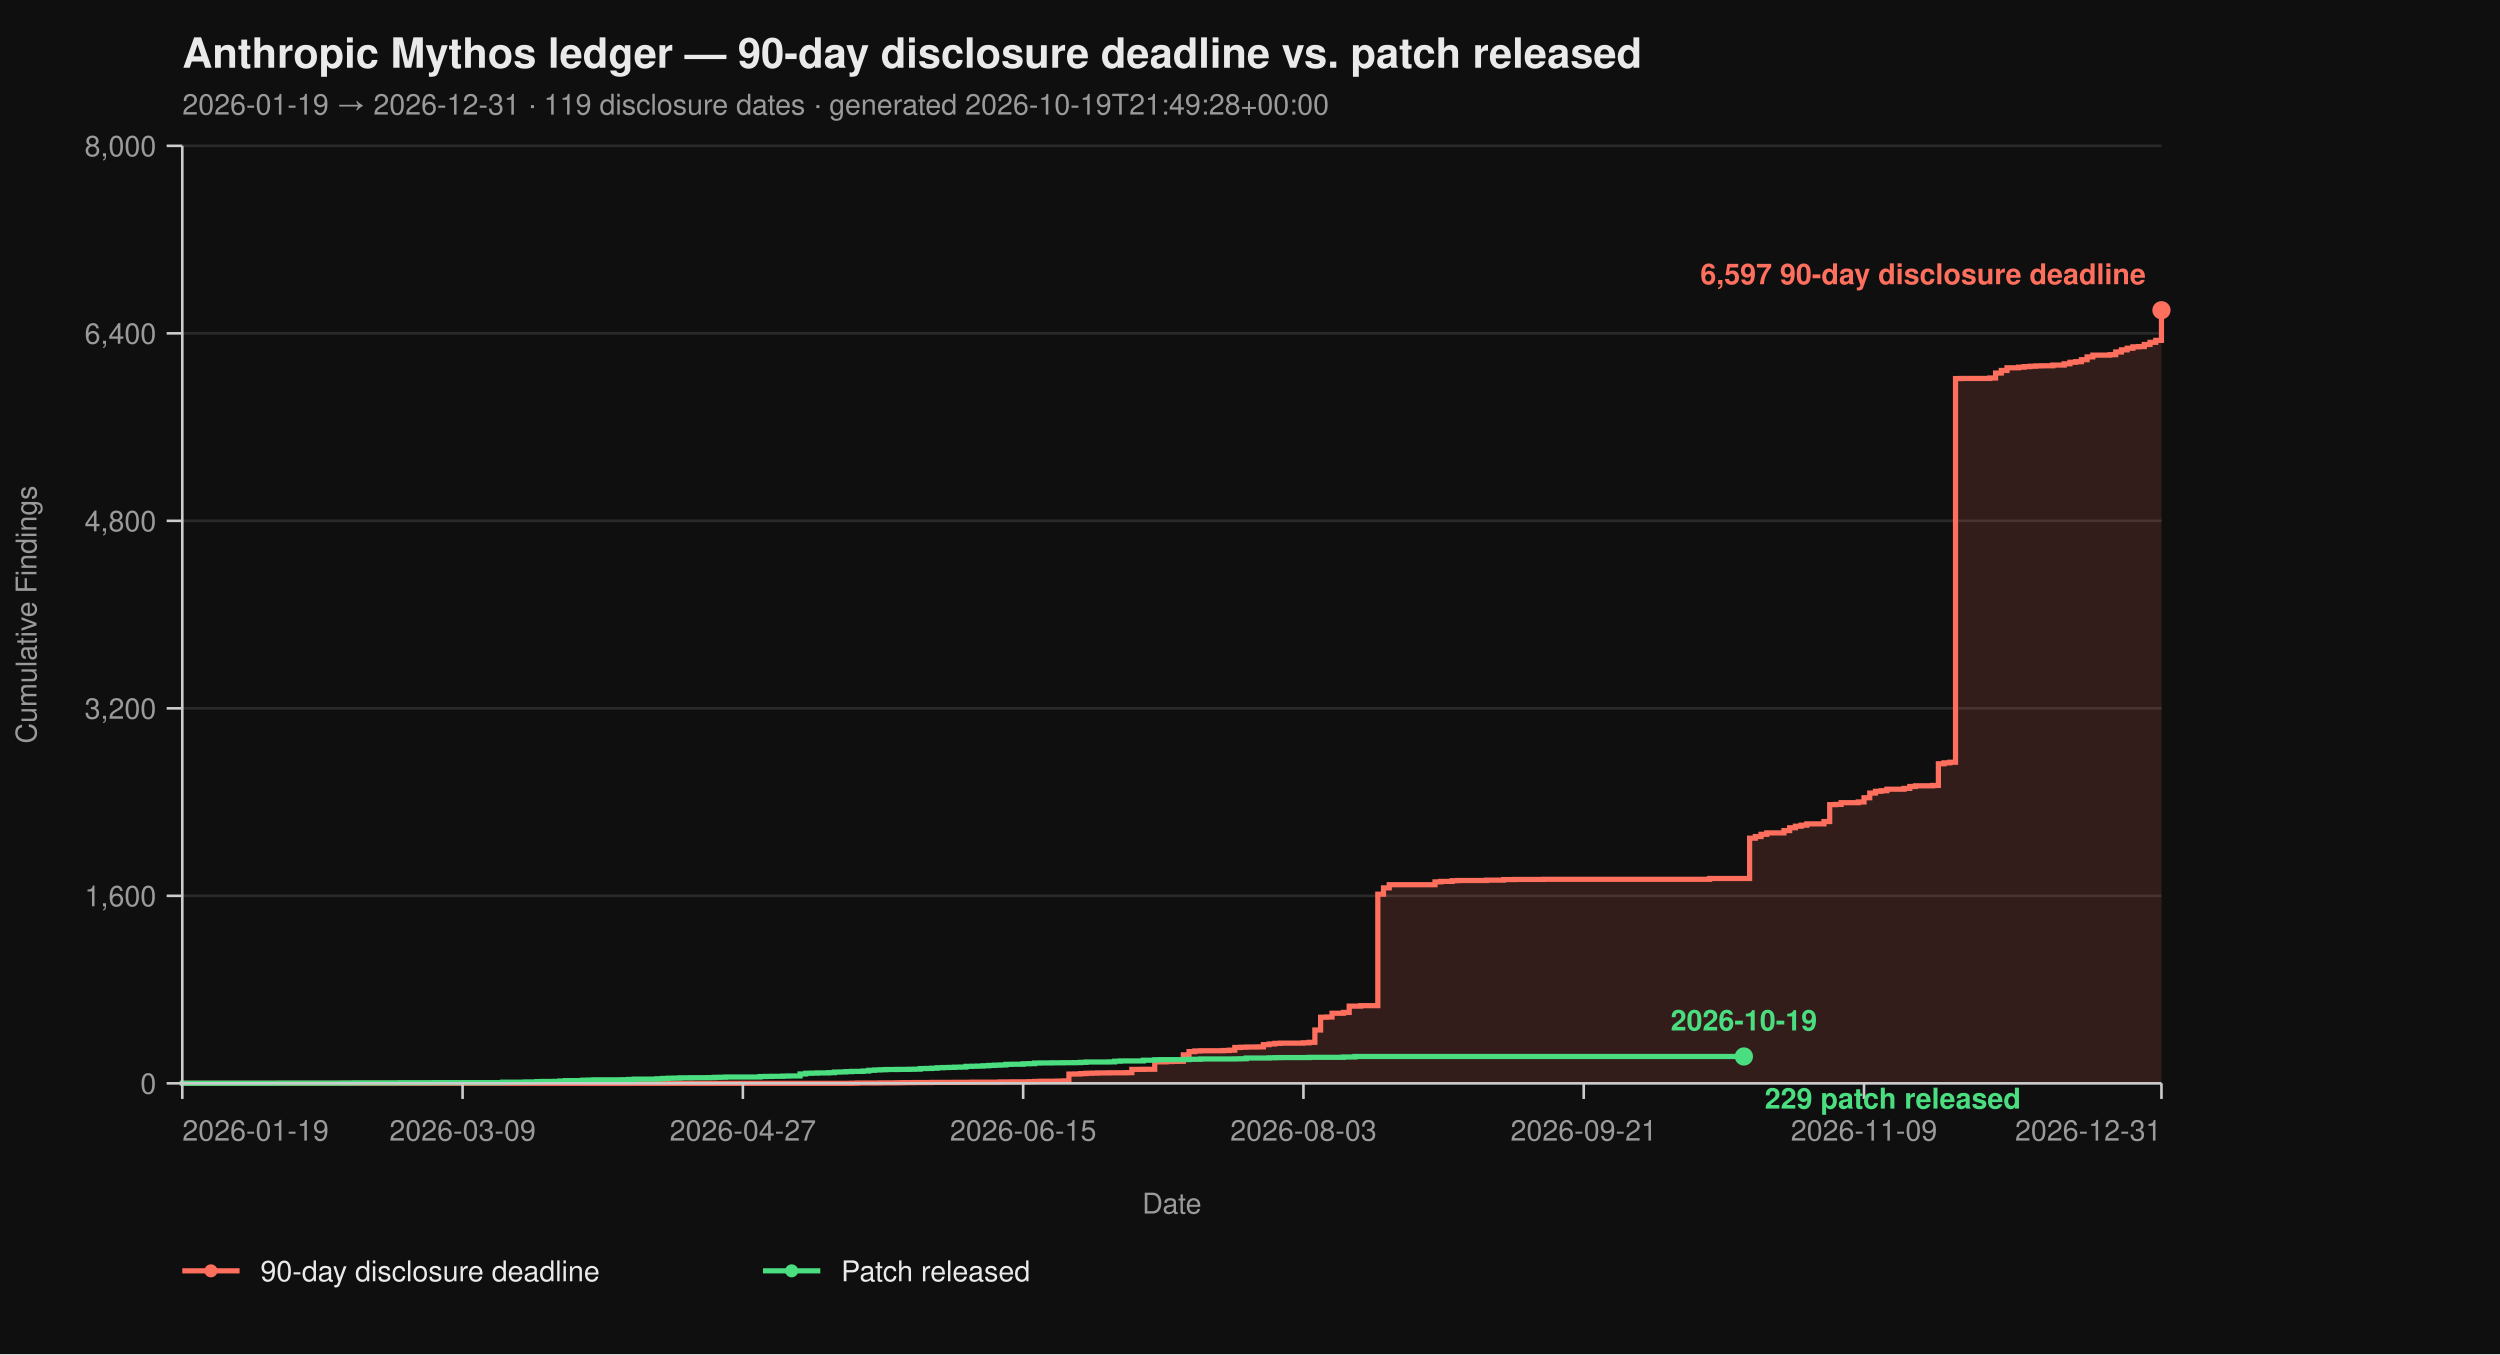
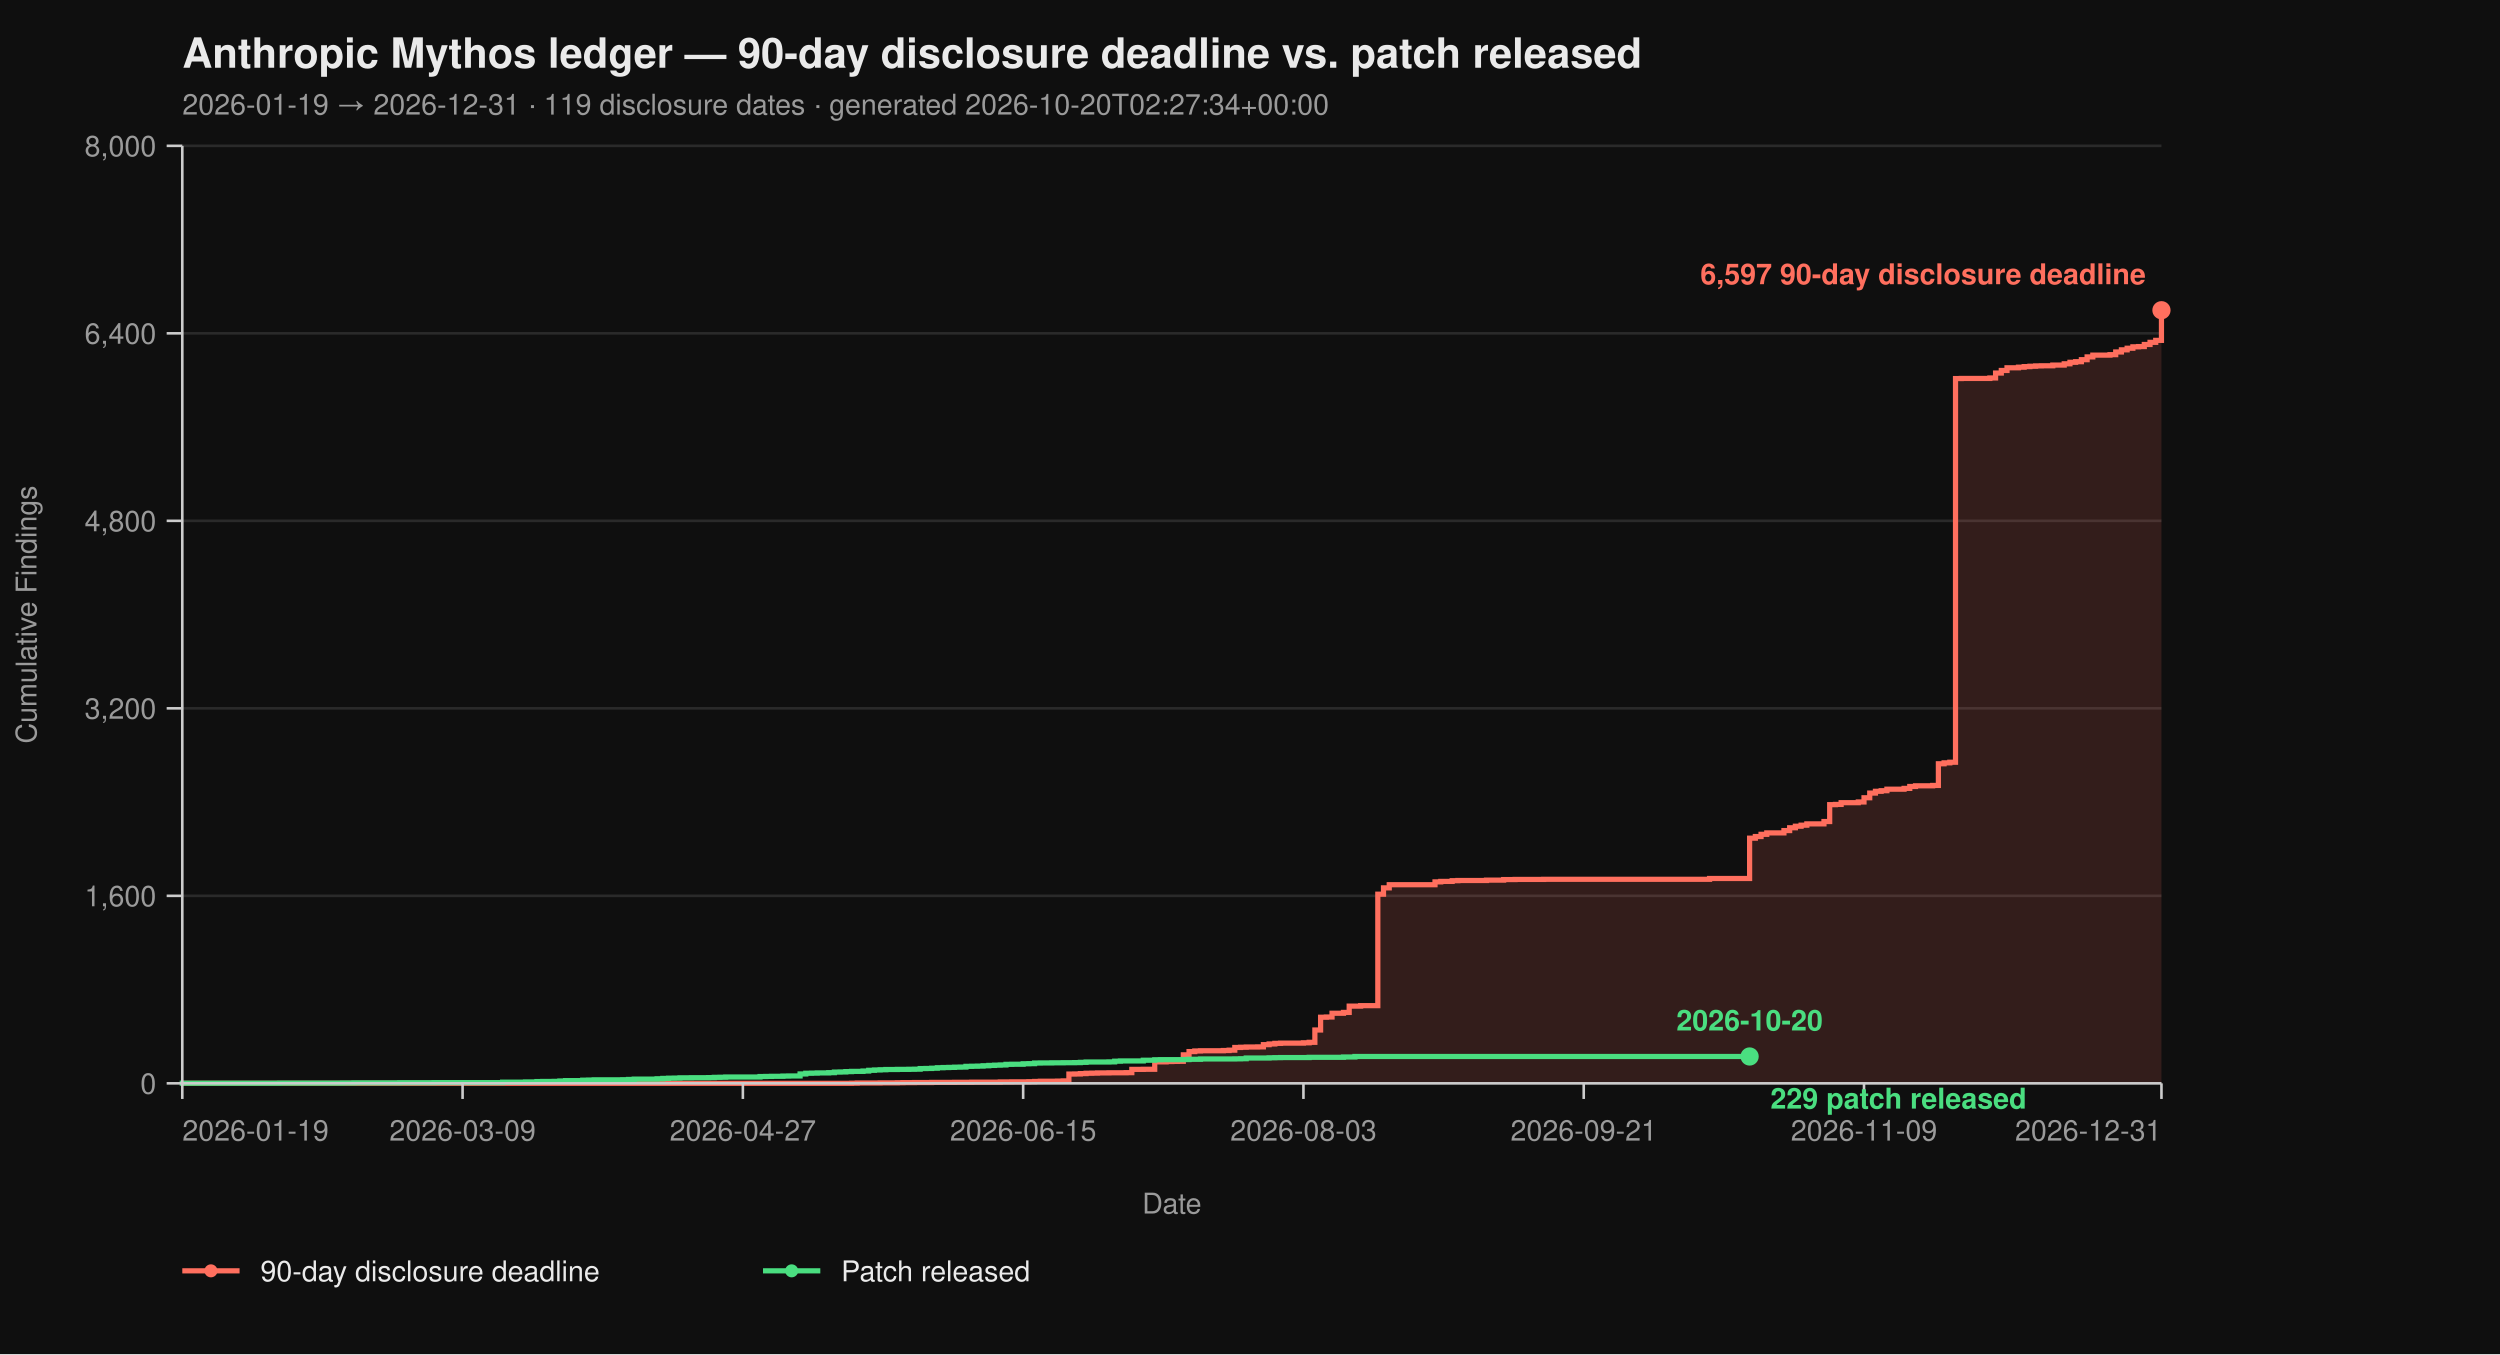
<svg xmlns="http://www.w3.org/2000/svg" viewBox="0 0 960 520" width="960" height="520" font-family="-apple-system, BlinkMacSystemFont, 'Segoe UI', Helvetica, Arial, sans-serif">
  <rect width="100%" height="100%" fill="#0f0f0f" />
  <text x="70" y="26" fill="#eaeaea" font-size="16" font-weight="700">Anthropic Mythos ledger — 90-day disclosure deadline vs. patch released</text>
-   <text x="70" y="44" fill="#9a9a9a" font-size="11">2026-01-19 → 2026-12-31  ·  119 disclosure dates  ·  generated 2026-10-19T21:49:28+00:00</text>
+   <text x="70" y="44" fill="#9a9a9a" font-size="11">2026-01-19 → 2026-12-31  ·  119 disclosure dates  ·  generated 2026-10-20T02:27:34+00:00</text>
  <line x1="70" y1="416.00" x2="830" y2="416.00" stroke="#2a2a2a" stroke-width="1" />
  <line x1="70" y1="344.00" x2="830" y2="344.00" stroke="#2a2a2a" stroke-width="1" />
  <line x1="70" y1="272.00" x2="830" y2="272.00" stroke="#2a2a2a" stroke-width="1" />
  <line x1="70" y1="200.00" x2="830" y2="200.00" stroke="#2a2a2a" stroke-width="1" />
  <line x1="70" y1="128.00" x2="830" y2="128.00" stroke="#2a2a2a" stroke-width="1" />
  <line x1="70" y1="56.00" x2="830" y2="56.00" stroke="#2a2a2a" stroke-width="1" />
  <path d="M 70.00 416.00 L 326.99 416.00 L 326.99 415.95 L 329.19 415.95 L 329.19 415.87 L 337.98 415.87 L 337.98 415.82 L 344.57 415.82 L 344.57 415.77 L 346.76 415.77 L 346.76 415.73 L 351.16 415.73 L 351.16 415.69 L 357.75 415.69 L 357.75 415.64 L 366.53 415.64 L 366.53 415.60 L 373.12 415.60 L 373.12 415.55 L 384.10 415.55 L 384.10 415.46 L 388.50 415.46 L 388.50 415.42 L 395.09 415.42 L 395.09 415.37 L 397.28 415.37 L 397.28 415.28 L 399.48 415.28 L 399.48 415.19 L 406.07 415.19 L 406.07 415.14 L 408.27 415.14 L 408.27 415.06 L 410.46 415.06 L 410.46 412.44 L 412.66 412.44 L 412.66 412.40 L 414.86 412.40 L 414.86 412.26 L 417.05 412.26 L 417.05 412.13 L 419.25 412.13 L 419.25 412.08 L 421.45 412.08 L 421.45 412.00 L 425.84 412.00 L 425.84 411.95 L 432.43 411.95 L 432.43 411.90 L 434.62 411.90 L 434.62 410.64 L 439.02 410.64 L 439.02 410.60 L 443.41 410.60 L 443.41 407.76 L 447.80 407.76 L 447.80 407.63 L 450.00 407.63 L 450.00 407.58 L 452.20 407.58 L 452.20 407.54 L 454.39 407.54 L 454.39 405.06 L 456.59 405.06 L 456.59 403.81 L 458.79 403.81 L 458.79 403.58 L 460.98 403.58 L 460.98 403.49 L 469.77 403.49 L 469.77 403.40 L 471.97 403.40 L 471.97 403.26 L 474.16 403.26 L 474.16 402.23 L 476.36 402.23 L 476.36 402.14 L 478.55 402.14 L 478.55 402.05 L 482.95 402.05 L 482.95 402.00 L 485.14 402.00 L 485.14 401.15 L 487.34 401.15 L 487.34 400.88 L 489.54 400.88 L 489.54 400.65 L 491.73 400.65 L 491.73 400.56 L 500.52 400.56 L 500.52 400.43 L 502.72 400.43 L 502.72 400.25 L 504.91 400.25 L 504.91 395.52 L 507.11 395.52 L 507.11 390.62 L 509.31 390.62 L 509.31 390.53 L 511.50 390.53 L 511.50 389.09 L 515.90 389.09 L 515.90 388.77 L 518.09 388.77 L 518.09 386.35 L 522.49 386.35 L 522.49 386.17 L 529.08 386.17 L 529.08 343.37 L 531.27 343.37 L 531.27 340.94 L 533.47 340.94 L 533.47 339.73 L 551.04 339.73 L 551.04 338.64 L 553.24 338.64 L 553.24 338.46 L 557.63 338.46 L 557.63 338.19 L 559.83 338.19 L 559.83 338.11 L 570.81 338.11 L 570.81 337.97 L 577.40 337.97 L 577.40 337.75 L 581.79 337.75 L 581.79 337.70 L 592.77 337.70 L 592.77 337.65 L 656.47 337.65 L 656.47 337.34 L 671.85 337.34 L 671.85 321.86 L 674.05 321.86 L 674.05 321.23 L 676.24 321.23 L 676.24 320.38 L 678.44 320.38 L 678.44 319.83 L 685.03 319.83 L 685.03 318.94 L 687.23 318.94 L 687.23 317.86 L 689.42 317.86 L 689.42 317.27 L 691.62 317.27 L 691.62 316.87 L 693.82 316.87 L 693.82 316.37 L 700.40 316.37 L 700.40 315.47 L 702.60 315.47 L 702.60 308.99 L 704.80 308.99 L 704.80 308.90 L 706.99 308.90 L 706.99 308.23 L 713.58 308.23 L 713.58 307.96 L 715.78 307.96 L 715.78 306.34 L 717.98 306.34 L 717.98 304.54 L 720.17 304.54 L 720.17 303.86 L 722.37 303.86 L 722.37 303.63 L 724.57 303.63 L 724.57 303.05 L 731.16 303.05 L 731.16 302.74 L 733.35 302.74 L 733.35 302.01 L 735.55 302.01 L 735.55 301.75 L 742.14 301.75 L 742.14 301.61 L 744.34 301.61 L 744.34 293.29 L 746.53 293.29 L 746.53 292.93 L 748.73 292.93 L 748.73 292.70 L 750.92 292.70 L 750.92 145.37 L 753.12 145.37 L 753.12 145.32 L 764.10 145.32 L 764.10 145.14 L 766.30 145.14 L 766.30 143.25 L 768.50 143.25 L 768.50 142.26 L 770.69 142.26 L 770.69 141.23 L 775.09 141.23 L 775.09 141.00 L 777.28 141.00 L 777.28 140.78 L 779.48 140.78 L 779.48 140.64 L 781.68 140.64 L 781.68 140.51 L 783.87 140.51 L 783.87 140.46 L 788.27 140.46 L 788.27 140.19 L 792.66 140.19 L 792.66 139.70 L 794.86 139.70 L 794.86 139.12 L 797.05 139.12 L 797.05 138.89 L 799.25 138.89 L 799.25 138.12 L 801.45 138.12 L 801.45 137.05 L 803.64 137.05 L 803.64 136.37 L 810.23 136.37 L 810.23 136.19 L 812.43 136.19 L 812.43 135.16 L 814.62 135.16 L 814.62 134.34 L 816.82 134.34 L 816.82 133.72 L 819.02 133.72 L 819.02 133.18 L 821.21 133.18 L 821.21 133.08 L 823.41 133.08 L 823.41 132.28 L 825.61 132.28 L 825.61 131.46 L 827.80 131.46 L 827.80 130.70 L 830.00 130.70 L 830.00 119.13 L 830.00 119.13 L 830.00 416.00 Z" fill="#ff6f5e26" stroke="none" />
  <path d="M 70.00 416.00 L 326.99 416.00 L 326.99 415.95 L 329.19 415.95 L 329.19 415.87 L 337.98 415.87 L 337.98 415.82 L 344.57 415.82 L 344.57 415.77 L 346.76 415.77 L 346.76 415.73 L 351.16 415.73 L 351.16 415.69 L 357.75 415.69 L 357.75 415.64 L 366.53 415.64 L 366.53 415.60 L 373.12 415.60 L 373.12 415.55 L 384.10 415.55 L 384.10 415.46 L 388.50 415.46 L 388.50 415.42 L 395.09 415.42 L 395.09 415.37 L 397.28 415.37 L 397.28 415.28 L 399.48 415.28 L 399.48 415.19 L 406.07 415.19 L 406.07 415.14 L 408.27 415.14 L 408.27 415.06 L 410.46 415.06 L 410.46 412.44 L 412.66 412.44 L 412.66 412.40 L 414.86 412.40 L 414.86 412.26 L 417.05 412.26 L 417.05 412.13 L 419.25 412.13 L 419.25 412.08 L 421.45 412.08 L 421.45 412.00 L 425.84 412.00 L 425.84 411.95 L 432.43 411.95 L 432.43 411.90 L 434.62 411.90 L 434.62 410.64 L 439.02 410.64 L 439.02 410.60 L 443.41 410.60 L 443.41 407.76 L 447.80 407.76 L 447.80 407.63 L 450.00 407.63 L 450.00 407.58 L 452.20 407.58 L 452.20 407.54 L 454.39 407.54 L 454.39 405.06 L 456.59 405.06 L 456.59 403.81 L 458.79 403.81 L 458.79 403.58 L 460.98 403.58 L 460.98 403.49 L 469.77 403.49 L 469.77 403.40 L 471.97 403.40 L 471.97 403.26 L 474.16 403.26 L 474.16 402.23 L 476.36 402.23 L 476.36 402.14 L 478.55 402.14 L 478.55 402.05 L 482.95 402.05 L 482.95 402.00 L 485.14 402.00 L 485.14 401.15 L 487.34 401.15 L 487.34 400.88 L 489.54 400.88 L 489.54 400.65 L 491.73 400.65 L 491.73 400.56 L 500.52 400.56 L 500.52 400.43 L 502.72 400.43 L 502.72 400.25 L 504.91 400.25 L 504.91 395.52 L 507.11 395.52 L 507.11 390.62 L 509.31 390.62 L 509.31 390.53 L 511.50 390.53 L 511.50 389.09 L 515.90 389.09 L 515.90 388.77 L 518.09 388.77 L 518.09 386.35 L 522.49 386.35 L 522.49 386.17 L 529.08 386.17 L 529.08 343.37 L 531.27 343.37 L 531.27 340.94 L 533.47 340.94 L 533.47 339.73 L 551.04 339.73 L 551.04 338.64 L 553.24 338.64 L 553.24 338.46 L 557.63 338.46 L 557.63 338.19 L 559.83 338.19 L 559.83 338.11 L 570.81 338.11 L 570.81 337.97 L 577.40 337.97 L 577.40 337.75 L 581.79 337.75 L 581.79 337.70 L 592.77 337.70 L 592.77 337.65 L 656.47 337.65 L 656.47 337.34 L 671.85 337.34 L 671.85 321.86 L 674.05 321.86 L 674.05 321.23 L 676.24 321.23 L 676.24 320.38 L 678.44 320.38 L 678.44 319.83 L 685.03 319.83 L 685.03 318.94 L 687.23 318.94 L 687.23 317.86 L 689.42 317.86 L 689.42 317.27 L 691.62 317.27 L 691.62 316.87 L 693.82 316.87 L 693.82 316.37 L 700.40 316.37 L 700.40 315.47 L 702.60 315.47 L 702.60 308.99 L 704.80 308.99 L 704.80 308.90 L 706.99 308.90 L 706.99 308.23 L 713.58 308.23 L 713.58 307.96 L 715.78 307.96 L 715.78 306.34 L 717.98 306.34 L 717.98 304.54 L 720.17 304.54 L 720.17 303.86 L 722.37 303.86 L 722.37 303.63 L 724.57 303.63 L 724.57 303.05 L 731.16 303.05 L 731.16 302.74 L 733.35 302.74 L 733.35 302.01 L 735.55 302.01 L 735.55 301.75 L 742.14 301.75 L 742.14 301.61 L 744.34 301.61 L 744.34 293.29 L 746.53 293.29 L 746.53 292.93 L 748.73 292.93 L 748.73 292.70 L 750.92 292.70 L 750.92 145.37 L 753.12 145.37 L 753.12 145.32 L 764.10 145.32 L 764.10 145.14 L 766.30 145.14 L 766.30 143.25 L 768.50 143.25 L 768.50 142.26 L 770.69 142.26 L 770.69 141.23 L 775.09 141.23 L 775.09 141.00 L 777.28 141.00 L 777.28 140.78 L 779.48 140.78 L 779.48 140.64 L 781.68 140.64 L 781.68 140.51 L 783.87 140.51 L 783.87 140.46 L 788.27 140.46 L 788.27 140.19 L 792.66 140.19 L 792.66 139.70 L 794.86 139.70 L 794.86 139.12 L 797.05 139.12 L 797.05 138.89 L 799.25 138.89 L 799.25 138.12 L 801.45 138.12 L 801.45 137.05 L 803.64 137.05 L 803.64 136.37 L 810.23 136.37 L 810.23 136.19 L 812.43 136.19 L 812.43 135.16 L 814.62 135.16 L 814.62 134.34 L 816.82 134.34 L 816.82 133.72 L 819.02 133.72 L 819.02 133.18 L 821.21 133.18 L 821.21 133.08 L 823.41 133.08 L 823.41 132.28 L 825.61 132.28 L 825.61 131.46 L 827.80 131.46 L 827.80 130.70 L 830.00 130.70 L 830.00 119.13 L 830.00 119.13" fill="none" stroke="#ff6f5e" stroke-width="2" stroke-linejoin="miter" stroke-linecap="butt" />
-   <path d="M 70.00 416.00 L 70.00 416.00 L 70.00 415.95 L 107.34 415.95 L 107.34 415.91 L 131.50 415.91 L 131.50 415.87 L 135.90 415.87 L 135.90 415.82 L 153.47 415.82 L 153.47 415.77 L 166.65 415.77 L 166.65 415.73 L 193.01 415.73 L 193.01 415.55 L 201.79 415.55 L 201.79 415.46 L 206.18 415.46 L 206.18 415.32 L 208.38 415.32 L 208.38 415.28 L 212.77 415.28 L 212.77 415.24 L 214.97 415.24 L 214.97 415.10 L 217.17 415.10 L 217.17 414.96 L 223.76 414.96 L 223.76 414.79 L 225.95 414.79 L 225.95 414.74 L 228.15 414.74 L 228.15 414.65 L 239.13 414.65 L 239.13 414.61 L 241.33 414.61 L 241.33 414.51 L 243.53 414.51 L 243.53 414.38 L 252.31 414.38 L 252.31 414.25 L 254.51 414.25 L 254.51 414.11 L 256.71 414.11 L 256.71 414.02 L 258.90 414.02 L 258.90 413.98 L 261.10 413.98 L 261.10 413.88 L 265.49 413.88 L 265.49 413.84 L 272.08 413.84 L 272.08 413.80 L 274.28 413.80 L 274.28 413.70 L 276.47 413.70 L 276.47 413.66 L 278.67 413.66 L 278.67 413.57 L 291.85 413.57 L 291.85 413.39 L 294.05 413.39 L 294.05 413.35 L 296.24 413.35 L 296.24 413.30 L 300.64 413.30 L 300.64 413.21 L 302.83 413.21 L 302.83 413.17 L 307.23 413.17 L 307.23 412.40 L 309.42 412.40 L 309.42 412.13 L 311.62 412.13 L 311.62 412.08 L 313.82 412.08 L 313.82 412.00 L 318.21 412.00 L 318.21 411.90 L 320.40 411.90 L 320.40 411.68 L 322.60 411.68 L 322.60 411.63 L 324.80 411.63 L 324.80 411.50 L 326.99 411.50 L 326.99 411.41 L 331.39 411.41 L 331.39 411.27 L 333.58 411.27 L 333.58 411.00 L 335.78 411.00 L 335.78 410.87 L 337.98 410.87 L 337.98 410.78 L 340.17 410.78 L 340.17 410.69 L 344.57 410.69 L 344.57 410.64 L 348.96 410.64 L 348.96 410.60 L 351.16 410.60 L 351.16 410.56 L 353.35 410.56 L 353.35 410.33 L 355.55 410.33 L 355.55 410.29 L 357.75 410.29 L 357.75 410.19 L 359.94 410.19 L 359.94 410.01 L 362.14 410.01 L 362.14 409.93 L 364.34 409.93 L 364.34 409.88 L 366.53 409.88 L 366.53 409.79 L 368.73 409.79 L 368.73 409.75 L 370.92 409.75 L 370.92 409.48 L 373.12 409.48 L 373.12 409.43 L 375.32 409.43 L 375.32 409.38 L 377.51 409.38 L 377.51 409.25 L 379.71 409.25 L 379.71 409.12 L 381.91 409.12 L 381.91 409.02 L 384.10 409.02 L 384.10 408.94 L 386.30 408.94 L 386.30 408.71 L 388.50 408.71 L 388.50 408.67 L 392.89 408.67 L 392.89 408.49 L 395.09 408.49 L 395.09 408.44 L 397.28 408.44 L 397.28 408.21 L 399.48 408.21 L 399.48 408.17 L 403.87 408.17 L 403.87 408.12 L 408.27 408.12 L 408.27 408.08 L 412.66 408.08 L 412.66 408.04 L 414.86 408.04 L 414.86 407.94 L 417.05 407.94 L 417.05 407.81 L 425.84 407.81 L 425.84 407.76 L 428.03 407.76 L 428.03 407.50 L 430.23 407.50 L 430.23 407.40 L 439.02 407.40 L 439.02 407.13 L 443.41 407.13 L 443.41 406.95 L 445.61 406.95 L 445.61 406.91 L 454.39 406.91 L 454.39 406.87 L 456.59 406.87 L 456.59 406.77 L 460.98 406.77 L 460.98 406.64 L 474.16 406.64 L 474.16 406.60 L 476.36 406.60 L 476.36 406.55 L 478.55 406.55 L 478.55 406.28 L 487.34 406.28 L 487.34 406.19 L 489.54 406.19 L 489.54 406.14 L 491.73 406.14 L 491.73 406.10 L 502.72 406.10 L 502.72 406.01 L 515.90 406.01 L 515.90 405.88 L 520.29 405.88 L 520.29 405.69 L 669.65 405.69" fill="none" stroke="#4ade80" stroke-width="2" stroke-linejoin="miter" stroke-linecap="butt" />
+   <path d="M 70.00 416.00 L 70.00 416.00 L 70.00 415.95 L 107.34 415.95 L 107.34 415.91 L 131.50 415.91 L 131.50 415.87 L 135.90 415.87 L 135.90 415.82 L 153.47 415.82 L 153.47 415.77 L 166.65 415.77 L 166.65 415.73 L 193.01 415.73 L 193.01 415.55 L 201.79 415.55 L 201.79 415.46 L 206.18 415.46 L 206.18 415.32 L 208.38 415.32 L 208.38 415.28 L 212.77 415.28 L 212.77 415.24 L 214.97 415.24 L 214.97 415.10 L 217.17 415.10 L 217.17 414.96 L 223.76 414.96 L 223.76 414.79 L 225.95 414.79 L 225.95 414.74 L 228.15 414.74 L 228.15 414.65 L 239.13 414.65 L 239.13 414.61 L 241.33 414.61 L 241.33 414.51 L 243.53 414.51 L 243.53 414.38 L 252.31 414.38 L 252.31 414.25 L 254.51 414.25 L 254.51 414.11 L 256.71 414.11 L 256.71 414.02 L 258.90 414.02 L 258.90 413.98 L 261.10 413.98 L 261.10 413.88 L 265.49 413.88 L 265.49 413.84 L 272.08 413.84 L 272.08 413.80 L 274.28 413.80 L 274.28 413.70 L 276.47 413.70 L 276.47 413.66 L 278.67 413.66 L 278.67 413.57 L 291.85 413.57 L 291.85 413.39 L 294.05 413.39 L 294.05 413.35 L 296.24 413.35 L 296.24 413.30 L 300.64 413.30 L 300.64 413.21 L 302.83 413.21 L 302.83 413.17 L 307.23 413.17 L 307.23 412.40 L 309.42 412.40 L 309.42 412.13 L 311.62 412.13 L 311.62 412.08 L 313.82 412.08 L 313.82 412.00 L 318.21 412.00 L 318.21 411.90 L 320.40 411.90 L 320.40 411.68 L 322.60 411.68 L 322.60 411.63 L 324.80 411.63 L 324.80 411.50 L 326.99 411.50 L 326.99 411.41 L 331.39 411.41 L 331.39 411.27 L 333.58 411.27 L 333.58 411.00 L 335.78 411.00 L 335.78 410.87 L 337.98 410.87 L 337.98 410.78 L 340.17 410.78 L 340.17 410.69 L 344.57 410.69 L 344.57 410.64 L 348.96 410.64 L 348.96 410.60 L 351.16 410.60 L 351.16 410.56 L 353.35 410.56 L 353.35 410.33 L 355.55 410.33 L 355.55 410.29 L 357.75 410.29 L 357.75 410.19 L 359.94 410.19 L 359.94 410.01 L 362.14 410.01 L 362.14 409.93 L 364.34 409.93 L 364.34 409.88 L 366.53 409.88 L 366.53 409.79 L 368.73 409.79 L 368.73 409.75 L 370.92 409.75 L 370.92 409.48 L 373.12 409.48 L 373.12 409.43 L 375.32 409.43 L 375.32 409.38 L 377.51 409.38 L 377.51 409.25 L 379.71 409.25 L 379.71 409.12 L 381.91 409.12 L 381.91 409.02 L 384.10 409.02 L 384.10 408.94 L 386.30 408.94 L 386.30 408.71 L 388.50 408.71 L 388.50 408.67 L 392.89 408.67 L 392.89 408.49 L 395.09 408.49 L 395.09 408.44 L 397.28 408.44 L 397.28 408.21 L 399.48 408.21 L 399.48 408.17 L 403.87 408.17 L 403.87 408.12 L 408.27 408.12 L 408.27 408.08 L 412.66 408.08 L 412.66 408.04 L 414.86 408.04 L 414.86 407.94 L 417.05 407.94 L 417.05 407.81 L 425.84 407.81 L 425.84 407.76 L 428.03 407.76 L 428.03 407.50 L 430.23 407.50 L 430.23 407.40 L 439.02 407.40 L 439.02 407.13 L 443.41 407.13 L 443.41 406.95 L 445.61 406.95 L 445.61 406.91 L 454.39 406.91 L 454.39 406.87 L 456.59 406.87 L 456.59 406.77 L 460.98 406.77 L 460.98 406.64 L 474.16 406.64 L 474.16 406.60 L 476.36 406.60 L 476.36 406.55 L 478.55 406.55 L 478.55 406.28 L 487.34 406.28 L 487.34 406.19 L 489.54 406.19 L 489.54 406.14 L 491.73 406.14 L 491.73 406.10 L 502.72 406.10 L 502.72 406.01 L 515.90 406.01 L 515.90 405.88 L 520.29 405.88 L 520.29 405.69 L 671.85 405.69" fill="none" stroke="#4ade80" stroke-width="2" stroke-linejoin="miter" stroke-linecap="butt" />
  <line x1="70" y1="56" x2="70" y2="416" stroke="#cccccc" stroke-width="1" />
  <line x1="70" y1="416" x2="830" y2="416" stroke="#cccccc" stroke-width="1" />
  <line x1="64" y1="416.00" x2="70" y2="416.00" stroke="#cccccc" stroke-width="1" />
  <line x1="64" y1="344.00" x2="70" y2="344.00" stroke="#cccccc" stroke-width="1" />
  <line x1="64" y1="272.00" x2="70" y2="272.00" stroke="#cccccc" stroke-width="1" />
  <line x1="64" y1="200.00" x2="70" y2="200.00" stroke="#cccccc" stroke-width="1" />
  <line x1="64" y1="128.00" x2="70" y2="128.00" stroke="#cccccc" stroke-width="1" />
  <line x1="64" y1="56.00" x2="70" y2="56.00" stroke="#cccccc" stroke-width="1" />
  <text x="60" y="420.00" text-anchor="end" fill="#9a9a9a" font-size="11">0</text>
  <text x="60" y="348.00" text-anchor="end" fill="#9a9a9a" font-size="11">1,600</text>
  <text x="60" y="276.00" text-anchor="end" fill="#9a9a9a" font-size="11">3,200</text>
  <text x="60" y="204.00" text-anchor="end" fill="#9a9a9a" font-size="11">4,800</text>
  <text x="60" y="132.00" text-anchor="end" fill="#9a9a9a" font-size="11">6,400</text>
  <text x="60" y="60.00" text-anchor="end" fill="#9a9a9a" font-size="11">8,000</text>
  <text x="14" y="236.00" fill="#9a9a9a" font-size="11" transform="rotate(-90 14 236.00)" text-anchor="middle">Cumulative Findings</text>
  <line x1="70.00" y1="416" x2="70.00" y2="422" stroke="#cccccc" stroke-width="1" />
  <line x1="177.63" y1="416" x2="177.63" y2="422" stroke="#cccccc" stroke-width="1" />
  <line x1="285.26" y1="416" x2="285.26" y2="422" stroke="#cccccc" stroke-width="1" />
  <line x1="392.89" y1="416" x2="392.89" y2="422" stroke="#cccccc" stroke-width="1" />
  <line x1="500.52" y1="416" x2="500.52" y2="422" stroke="#cccccc" stroke-width="1" />
  <line x1="608.15" y1="416" x2="608.15" y2="422" stroke="#cccccc" stroke-width="1" />
  <line x1="715.78" y1="416" x2="715.78" y2="422" stroke="#cccccc" stroke-width="1" />
  <line x1="830.00" y1="416" x2="830.00" y2="422" stroke="#cccccc" stroke-width="1" />
  <text x="70.00" y="438" text-anchor="start" fill="#9a9a9a" font-size="11">2026-01-19</text>
  <text x="177.63" y="438" text-anchor="middle" fill="#9a9a9a" font-size="11">2026-03-09</text>
  <text x="285.26" y="438" text-anchor="middle" fill="#9a9a9a" font-size="11">2026-04-27</text>
  <text x="392.89" y="438" text-anchor="middle" fill="#9a9a9a" font-size="11">2026-06-15</text>
  <text x="500.52" y="438" text-anchor="middle" fill="#9a9a9a" font-size="11">2026-08-03</text>
  <text x="608.15" y="438" text-anchor="middle" fill="#9a9a9a" font-size="11">2026-09-21</text>
  <text x="715.78" y="438" text-anchor="middle" fill="#9a9a9a" font-size="11">2026-11-09</text>
  <text x="830.00" y="438" text-anchor="end" fill="#9a9a9a" font-size="11">2026-12-31</text>
  <text x="450.00" y="466" fill="#9a9a9a" font-size="11" text-anchor="middle">Date</text>
  <circle cx="830.00" cy="119.13" r="3.5" fill="#ff6f5e" />
  <text x="824.00" y="109.13" text-anchor="end" fill="#ff6f5e" font-size="11" font-weight="600">6,597 90-day disclosure deadline</text>
-   <circle cx="669.65" cy="405.69" r="3.5" fill="#4ade80" />
-   <text x="677.65" y="425.69" text-anchor="start" fill="#4ade80" font-size="11" font-weight="600">229 patch released</text>
-   <text x="669.65" y="395.69" text-anchor="middle" fill="#4ade80" font-size="11" font-weight="600">2026-10-19</text>
+   <circle cx="671.85" cy="405.69" r="3.5" fill="#4ade80" />
+   <text x="679.85" y="425.69" text-anchor="start" fill="#4ade80" font-size="11" font-weight="600">229 patch released</text>
+   <text x="671.85" y="395.69" text-anchor="middle" fill="#4ade80" font-size="11" font-weight="600">2026-10-20</text>
  <line x1="70" y1="488" x2="92" y2="488" stroke="#ff6f5e" stroke-width="2" />
  <circle cx="81" cy="488" r="2.5" fill="#ff6f5e" />
  <text x="100" y="492" fill="#eaeaea" font-size="11">90-day disclosure deadline</text>
  <line x1="293.0" y1="488" x2="315.0" y2="488" stroke="#4ade80" stroke-width="2" />
  <circle cx="304.0" cy="488" r="2.5" fill="#4ade80" />
  <text x="323.0" y="492" fill="#eaeaea" font-size="11">Patch released</text>
</svg>
